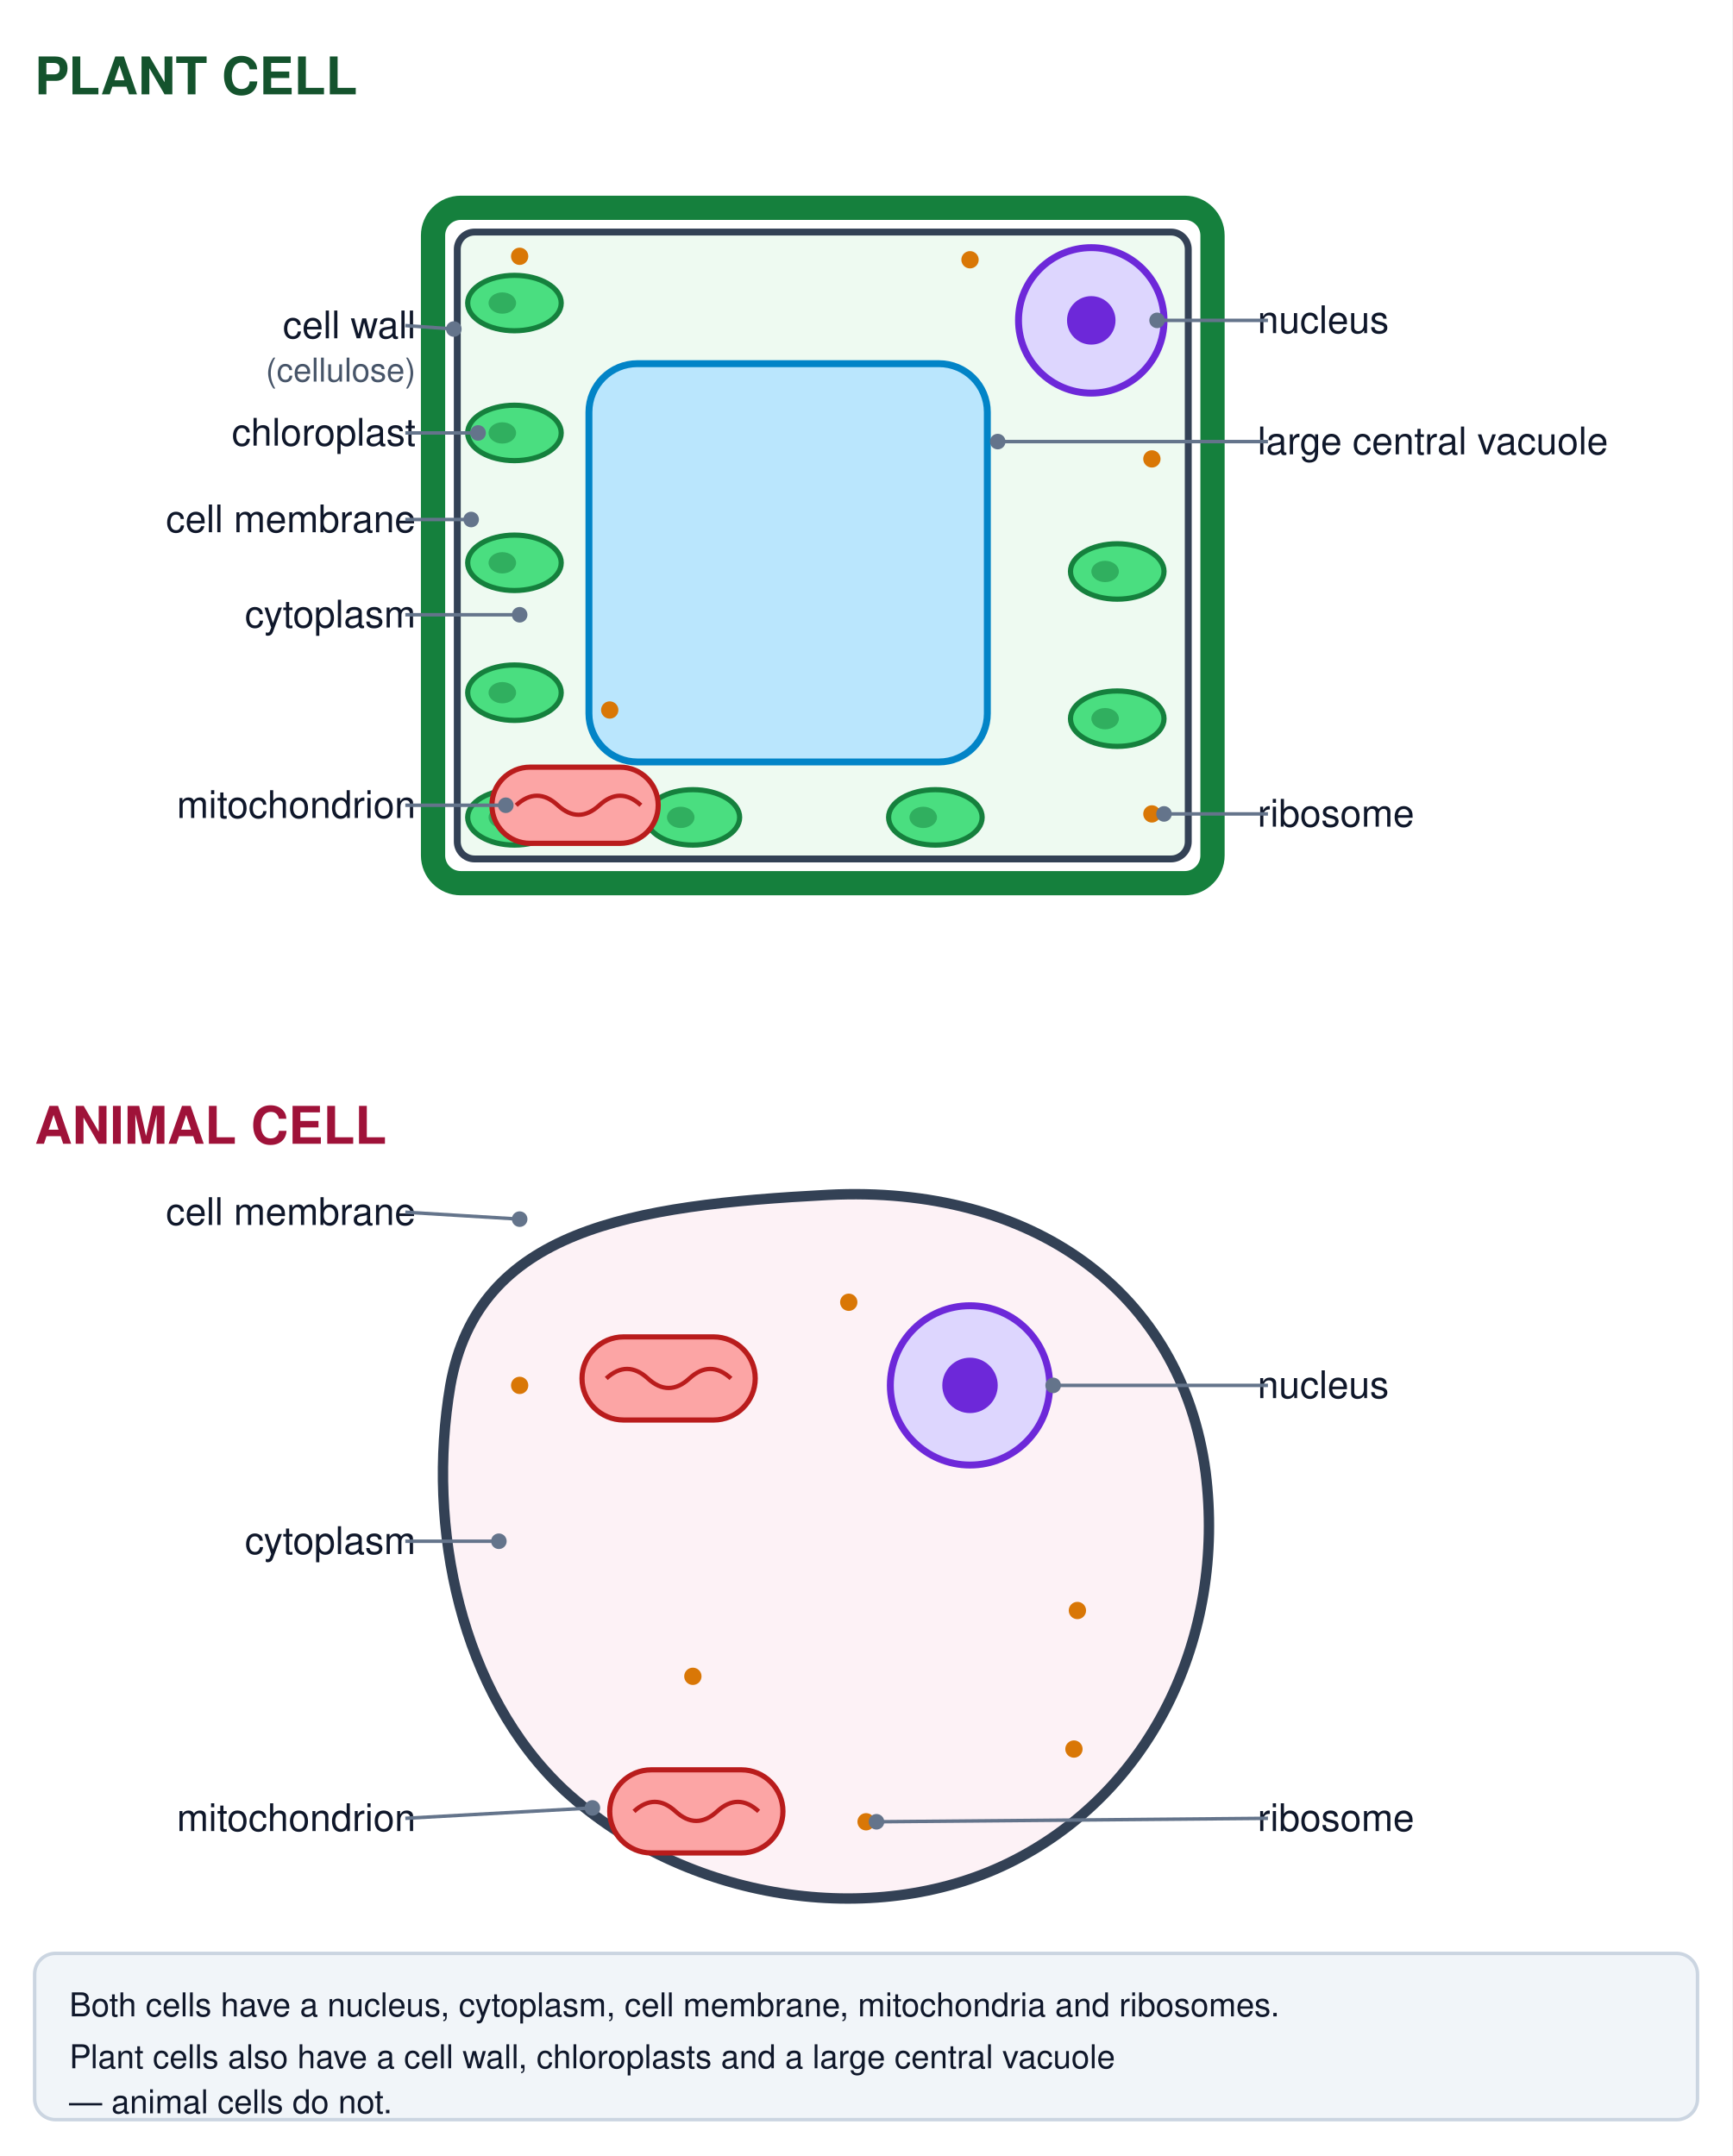
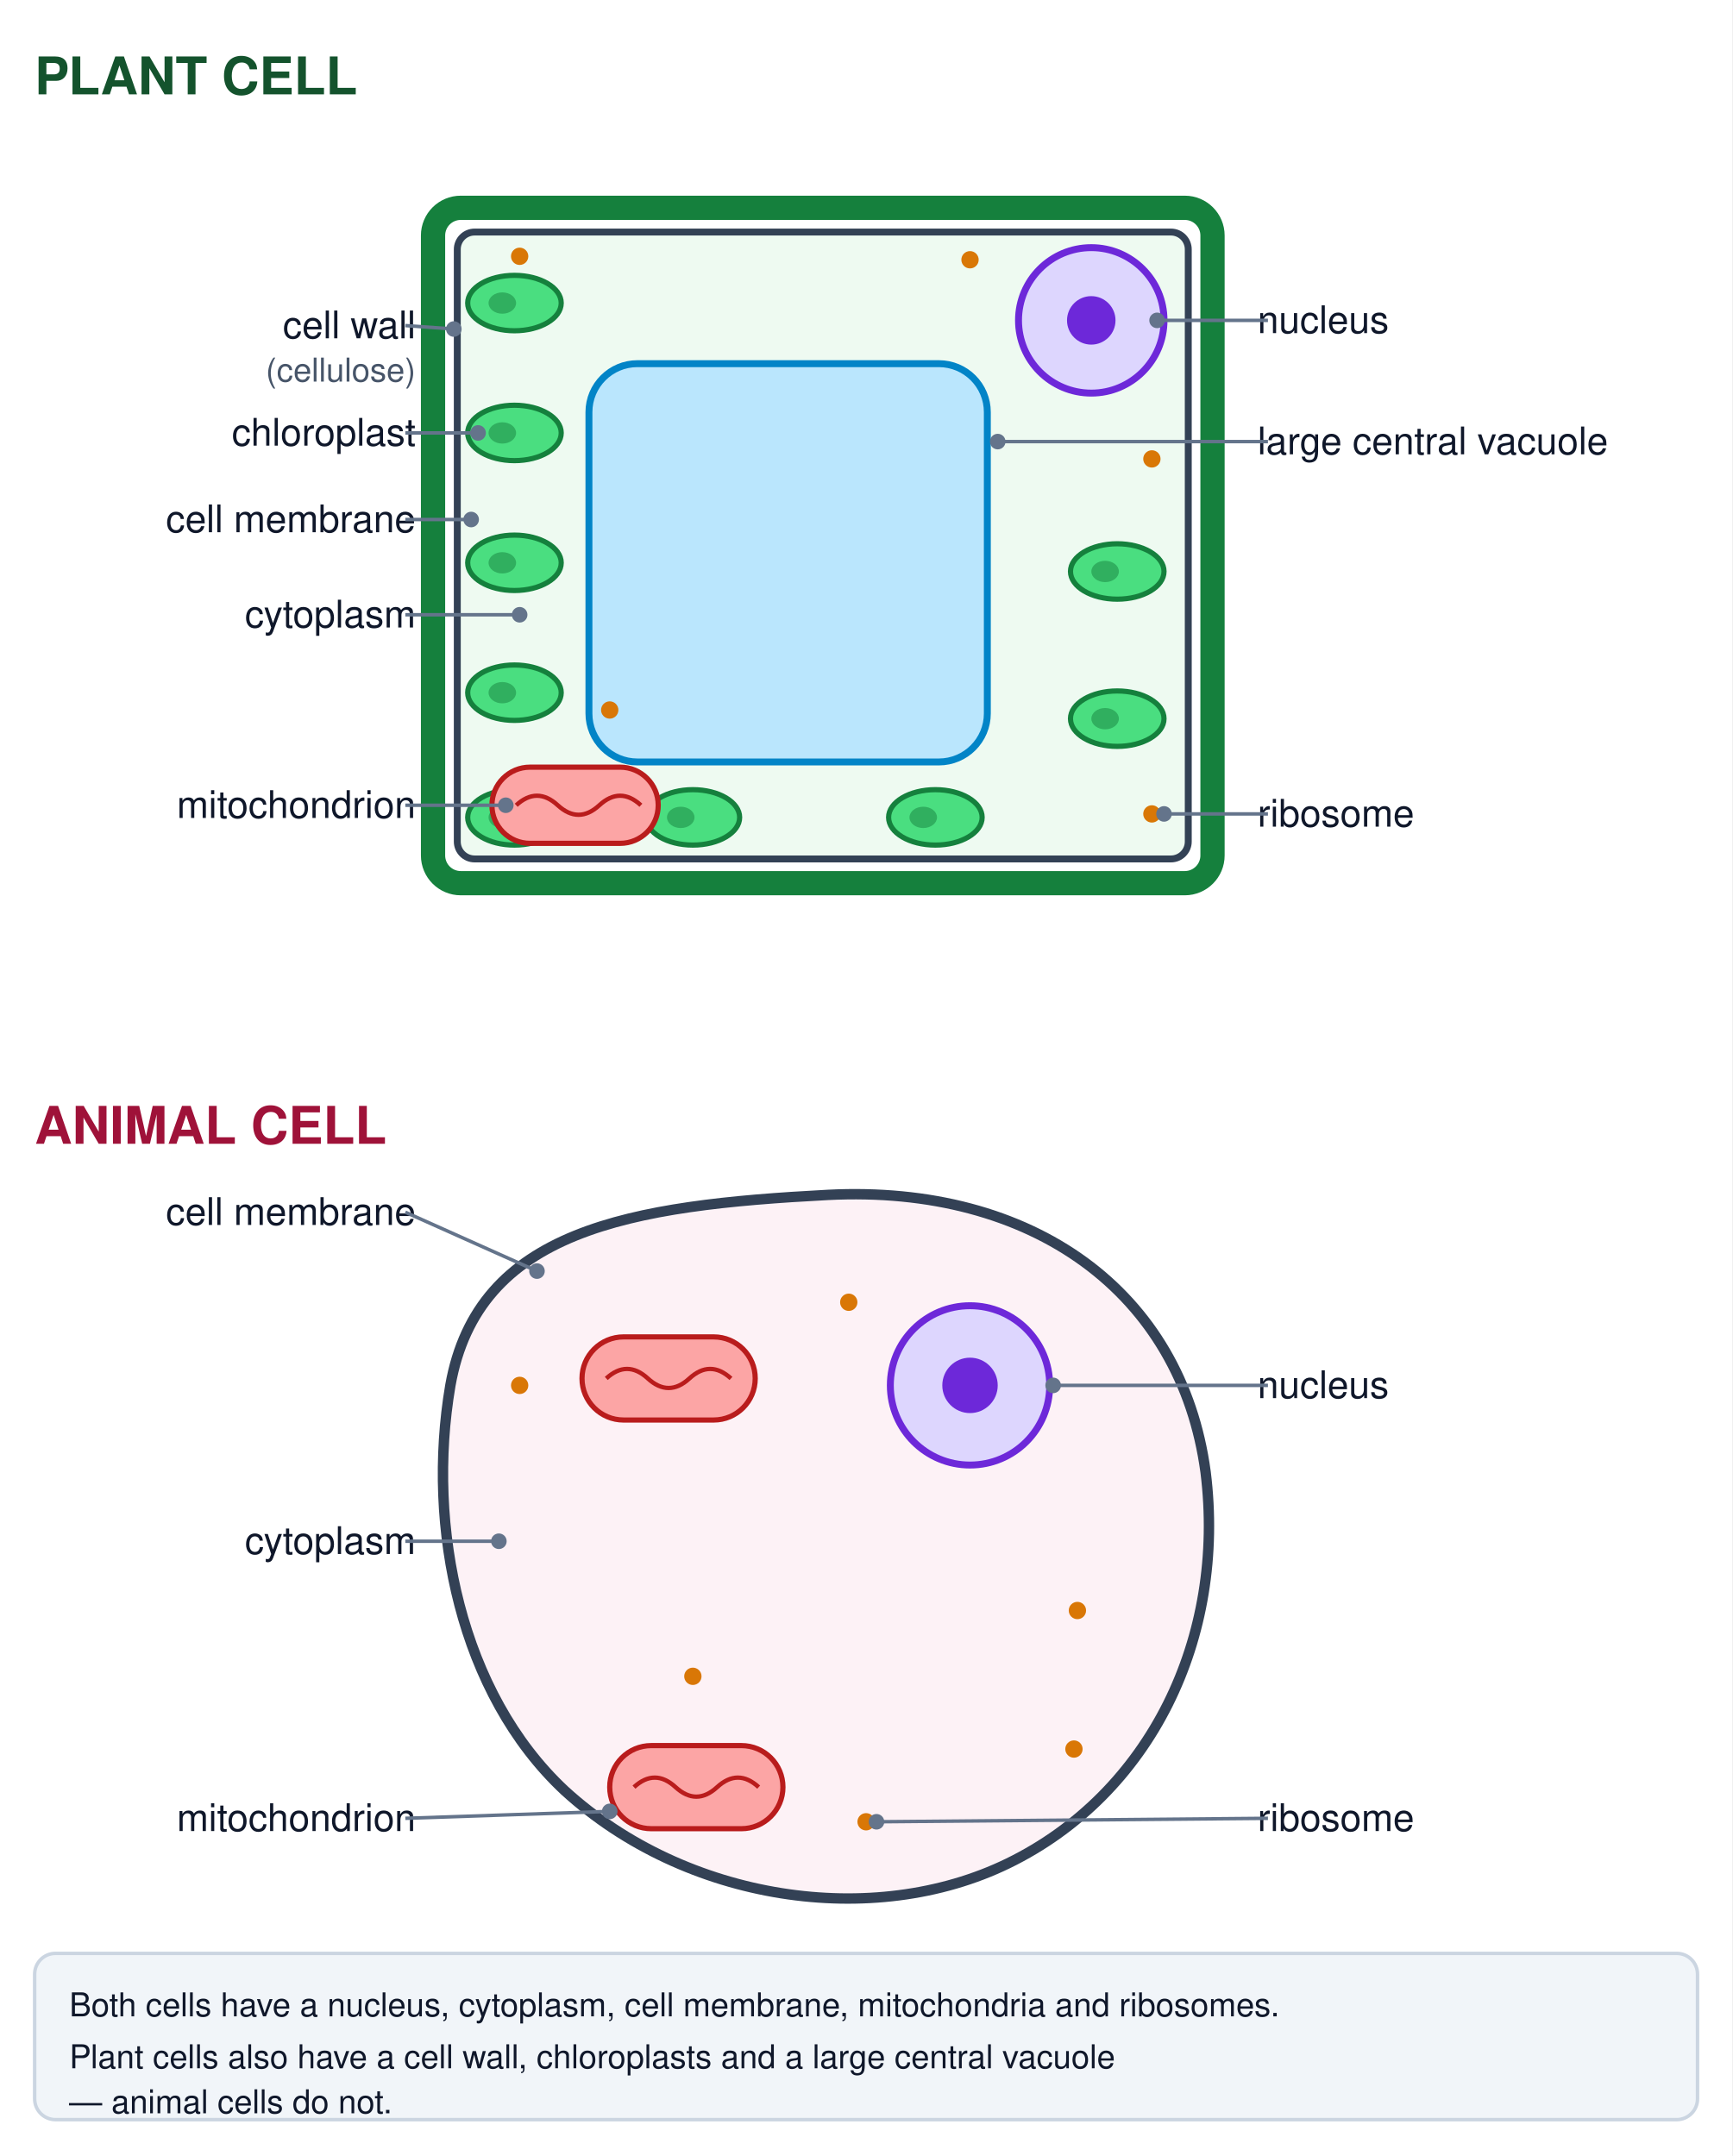
<svg xmlns="http://www.w3.org/2000/svg" viewBox="0 0 1000 1245" width="1000" height="1245" role="img">
  <rect x="0" y="0" width="1000" height="1245" fill="#ffffff" />
  <defs>
    <marker id="cell-arrow" viewBox="0 0 10 10" refX="8" refY="5" markerWidth="6" markerHeight="6" orient="auto-start-reverse">
      <path d="M 0 0 L 10 5 L 0 10 z" fill="#475569" />
    </marker>
    <marker id="cell-red" viewBox="0 0 10 10" refX="8" refY="5" markerWidth="6" markerHeight="6" orient="auto-start-reverse">
      <path d="M 0 0 L 10 5 L 0 10 z" fill="#b91c1c" />
    </marker>
    <marker id="cell-blue" viewBox="0 0 10 10" refX="8" refY="5" markerWidth="6" markerHeight="6" orient="auto-start-reverse">
      <path d="M 0 0 L 10 5 L 0 10 z" fill="#1d4ed8" />
    </marker>
    <marker id="cell-amber" viewBox="0 0 10 10" refX="8" refY="5" markerWidth="6" markerHeight="6" orient="auto-start-reverse">
      <path d="M 0 0 L 10 5 L 0 10 z" fill="#b45309" />
    </marker>
  </defs>
  <text x="20" y="44" font-family="Helvetica,Arial,sans-serif" font-size="30" text-anchor="start" fill="#14532d" font-weight="700" dominant-baseline="middle">PLANT CELL</text>
  <text x="20" y="650" font-family="Helvetica,Arial,sans-serif" font-size="30" text-anchor="start" fill="#9f1239" font-weight="700" dominant-baseline="middle">ANIMAL CELL</text>
  <rect x="250" y="120" width="450" height="390" rx="16" fill="#ffffff" stroke="#15803d" stroke-width="14" />
  <rect x="264" y="134" width="422" height="362" rx="10" fill="#eefaf1" stroke="#334155" stroke-width="4" />
  <rect x="340" y="210" width="230" height="230" rx="28" fill="#bae6fd" stroke="#0284c7" stroke-width="4" />
  <circle cx="630" cy="185" r="42" fill="#ddd6fe" stroke="#6d28d9" stroke-width="4" />
  <circle cx="630" cy="185" r="14" fill="#6d28d9" />
  <ellipse cx="297" cy="175" rx="27" ry="16" fill="#4ade80" stroke="#15803d" stroke-width="3" />
  <ellipse cx="290" cy="175" rx="7.941" ry="6.154" fill="#15803d" opacity="0.5" />
  <ellipse cx="297" cy="250" rx="27" ry="16" fill="#4ade80" stroke="#15803d" stroke-width="3" />
  <ellipse cx="290" cy="250" rx="7.941" ry="6.154" fill="#15803d" opacity="0.5" />
  <ellipse cx="297" cy="325" rx="27" ry="16" fill="#4ade80" stroke="#15803d" stroke-width="3" />
  <ellipse cx="290" cy="325" rx="7.941" ry="6.154" fill="#15803d" opacity="0.5" />
  <ellipse cx="297" cy="400" rx="27" ry="16" fill="#4ade80" stroke="#15803d" stroke-width="3" />
  <ellipse cx="290" cy="400" rx="7.941" ry="6.154" fill="#15803d" opacity="0.5" />
  <ellipse cx="297" cy="472" rx="27" ry="16" fill="#4ade80" stroke="#15803d" stroke-width="3" />
  <ellipse cx="290" cy="472" rx="7.941" ry="6.154" fill="#15803d" opacity="0.5" />
  <ellipse cx="400" cy="472" rx="27" ry="16" fill="#4ade80" stroke="#15803d" stroke-width="3" />
  <ellipse cx="393" cy="472" rx="7.941" ry="6.154" fill="#15803d" opacity="0.5" />
  <ellipse cx="540" cy="472" rx="27" ry="16" fill="#4ade80" stroke="#15803d" stroke-width="3" />
  <ellipse cx="533" cy="472" rx="7.941" ry="6.154" fill="#15803d" opacity="0.5" />
  <ellipse cx="645" cy="330" rx="27" ry="16" fill="#4ade80" stroke="#15803d" stroke-width="3" />
  <ellipse cx="638" cy="330" rx="7.941" ry="6.154" fill="#15803d" opacity="0.5" />
  <ellipse cx="645" cy="415" rx="27" ry="16" fill="#4ade80" stroke="#15803d" stroke-width="3" />
  <ellipse cx="638" cy="415" rx="7.941" ry="6.154" fill="#15803d" opacity="0.5" />
  <rect x="284" y="443" width="96" height="44" rx="22.0" fill="#fca5a5" stroke="#b91c1c" stroke-width="3" />
  <path d="M 298,465.0 q 12,-11 24,0 q 12,11 24,0 q 12,-11 24,0" fill="none" stroke="#b91c1c" stroke-width="2.5" />
  <circle cx="560" cy="150" r="5" fill="#d97706" />
  <circle cx="300" cy="148" r="5" fill="#d97706" />
  <circle cx="665" cy="265" r="5" fill="#d97706" />
  <circle cx="352" cy="410" r="5" fill="#d97706" />
  <circle cx="665" cy="470" r="5" fill="#d97706" />
  <text x="240" y="188" font-family="Helvetica,Arial,sans-serif" font-size="22" text-anchor="end" fill="#0f172a" font-weight="400" dominant-baseline="middle">cell wall</text>
  <line x1="234" y1="188" x2="262" y2="190" stroke="#64748b" stroke-width="2" />
  <circle cx="262" cy="190" r="4.5" fill="#64748b" />
  <text x="240" y="214" font-family="Helvetica,Arial,sans-serif" font-size="19" text-anchor="end" fill="#475569" font-weight="400" dominant-baseline="middle">(cellulose)</text>
  <text x="240" y="300" font-family="Helvetica,Arial,sans-serif" font-size="22" text-anchor="end" fill="#0f172a" font-weight="400" dominant-baseline="middle">cell membrane</text>
  <line x1="234" y1="300" x2="272" y2="300" stroke="#64748b" stroke-width="2" />
  <circle cx="272" cy="300" r="4.5" fill="#64748b" />
  <text x="240" y="250" font-family="Helvetica,Arial,sans-serif" font-size="22" text-anchor="end" fill="#0f172a" font-weight="400" dominant-baseline="middle">chloroplast</text>
  <line x1="234" y1="250" x2="276" y2="250" stroke="#64748b" stroke-width="2" />
  <circle cx="276" cy="250" r="4.5" fill="#64748b" />
  <text x="240" y="355" font-family="Helvetica,Arial,sans-serif" font-size="22" text-anchor="end" fill="#0f172a" font-weight="400" dominant-baseline="middle">cytoplasm</text>
  <line x1="234" y1="355" x2="300" y2="355" stroke="#64748b" stroke-width="2" />
  <circle cx="300" cy="355" r="4.5" fill="#64748b" />
  <text x="240" y="465" font-family="Helvetica,Arial,sans-serif" font-size="22" text-anchor="end" fill="#0f172a" font-weight="400" dominant-baseline="middle">mitochondrion</text>
  <line x1="234" y1="465" x2="292" y2="465" stroke="#64748b" stroke-width="2" />
  <circle cx="292" cy="465" r="4.5" fill="#64748b" />
  <text x="726" y="185" font-family="Helvetica,Arial,sans-serif" font-size="22" text-anchor="start" fill="#0f172a" font-weight="400" dominant-baseline="middle">nucleus</text>
  <line x1="732" y1="185" x2="668" y2="185" stroke="#64748b" stroke-width="2" />
  <circle cx="668" cy="185" r="4.5" fill="#64748b" />
  <text x="726" y="255" font-family="Helvetica,Arial,sans-serif" font-size="22" text-anchor="start" fill="#0f172a" font-weight="400" dominant-baseline="middle">large central vacuole</text>
  <line x1="732" y1="255" x2="576" y2="255" stroke="#64748b" stroke-width="2" />
  <circle cx="576" cy="255" r="4.5" fill="#64748b" />
  <text x="726" y="470" font-family="Helvetica,Arial,sans-serif" font-size="22" text-anchor="start" fill="#0f172a" font-weight="400" dominant-baseline="middle">ribosome</text>
  <line x1="732" y1="470" x2="672" y2="470" stroke="#64748b" stroke-width="2" />
  <circle cx="672" cy="470" r="4.5" fill="#64748b" />
  <path d="M 478,690 C 596,684 682,746 696,850 C 708,946 664,1036 582,1076 C 504,1114 396,1098 326,1034 C 266,978 246,882 260,800 C 276,710 364,696 478,690 Z" fill="#fdf2f6" stroke="#334155" stroke-width="6" />
  <circle cx="560" cy="800" r="46" fill="#ddd6fe" stroke="#6d28d9" stroke-width="4" />
  <circle cx="560" cy="800" r="16" fill="#6d28d9" />
  <rect x="336" y="772" width="100" height="48" rx="24.0" fill="#fca5a5" stroke="#b91c1c" stroke-width="3" />
  <path d="M 350,796.0 q 12,-11 24,0 q 12,11 24,0 q 12,-11 24,0" fill="none" stroke="#b91c1c" stroke-width="2.5" />
-   <rect x="352" y="1022" width="100" height="48" rx="24.0" fill="#fca5a5" stroke="#b91c1c" stroke-width="3" />
-   <path d="M 366,1046.0 q 12,-11 24,0 q 12,11 24,0 q 12,-11 24,0" fill="none" stroke="#b91c1c" stroke-width="2.5" />
+   <rect x="352" y="1008" width="100" height="48" rx="24.0" fill="#fca5a5" stroke="#b91c1c" stroke-width="3" />
+   <path d="M 366,1032.0 q 12,-11 24,0 q 12,11 24,0 q 12,-11 24,0" fill="none" stroke="#b91c1c" stroke-width="2.5" />
  <circle cx="400" cy="968" r="5" fill="#d97706" />
  <circle cx="490" cy="752" r="5" fill="#d97706" />
  <circle cx="622" cy="930" r="5" fill="#d97706" />
  <circle cx="300" cy="800" r="5" fill="#d97706" />
  <circle cx="500" cy="1052" r="5" fill="#d97706" />
  <circle cx="620" cy="1010" r="5" fill="#d97706" />
  <text x="240" y="700" font-family="Helvetica,Arial,sans-serif" font-size="22" text-anchor="end" fill="#0f172a" font-weight="400" dominant-baseline="middle">cell membrane</text>
-   <line x1="234" y1="700" x2="300" y2="704" stroke="#64748b" stroke-width="2" />
-   <circle cx="300" cy="704" r="4.5" fill="#64748b" />
+   <line x1="234" y1="700" x2="310" y2="734" stroke="#64748b" stroke-width="2" />
+   <circle cx="310" cy="734" r="4.5" fill="#64748b" />
  <text x="240" y="890" font-family="Helvetica,Arial,sans-serif" font-size="22" text-anchor="end" fill="#0f172a" font-weight="400" dominant-baseline="middle">cytoplasm</text>
  <line x1="234" y1="890" x2="288" y2="890" stroke="#64748b" stroke-width="2" />
  <circle cx="288" cy="890" r="4.5" fill="#64748b" />
  <text x="240" y="1050" font-family="Helvetica,Arial,sans-serif" font-size="22" text-anchor="end" fill="#0f172a" font-weight="400" dominant-baseline="middle">mitochondrion</text>
-   <line x1="234" y1="1050" x2="342" y2="1044" stroke="#64748b" stroke-width="2" />
-   <circle cx="342" cy="1044" r="4.5" fill="#64748b" />
+   <line x1="234" y1="1050" x2="352" y2="1046" stroke="#64748b" stroke-width="2" />
+   <circle cx="352" cy="1046" r="4.5" fill="#64748b" />
  <text x="726" y="800" font-family="Helvetica,Arial,sans-serif" font-size="22" text-anchor="start" fill="#0f172a" font-weight="400" dominant-baseline="middle">nucleus</text>
  <line x1="732" y1="800" x2="608" y2="800" stroke="#64748b" stroke-width="2" />
  <circle cx="608" cy="800" r="4.5" fill="#64748b" />
  <text x="726" y="1050" font-family="Helvetica,Arial,sans-serif" font-size="22" text-anchor="start" fill="#0f172a" font-weight="400" dominant-baseline="middle">ribosome</text>
  <line x1="732" y1="1050" x2="506" y2="1052" stroke="#64748b" stroke-width="2" />
  <circle cx="506" cy="1052" r="4.5" fill="#64748b" />
  <rect x="20" y="1128" width="960" height="96" rx="12" fill="#f1f5f9" stroke="#cbd5e1" stroke-width="2" />
  <text x="40" y="1158" font-family="Helvetica,Arial,sans-serif" font-size="19" text-anchor="start" fill="#0f172a" font-weight="400" dominant-baseline="middle">Both cells have a nucleus, cytoplasm, cell membrane, mitochondria and ribosomes.</text>
  <text x="40" y="1188" font-family="Helvetica,Arial,sans-serif" font-size="19" text-anchor="start" fill="#0f172a" font-weight="400" dominant-baseline="middle">Plant cells also have a cell wall, chloroplasts and a large central vacuole</text>
  <text x="40" y="1214" font-family="Helvetica,Arial,sans-serif" font-size="19" text-anchor="start" fill="#0f172a" font-weight="400" dominant-baseline="middle">— animal cells do not.</text>
</svg>
